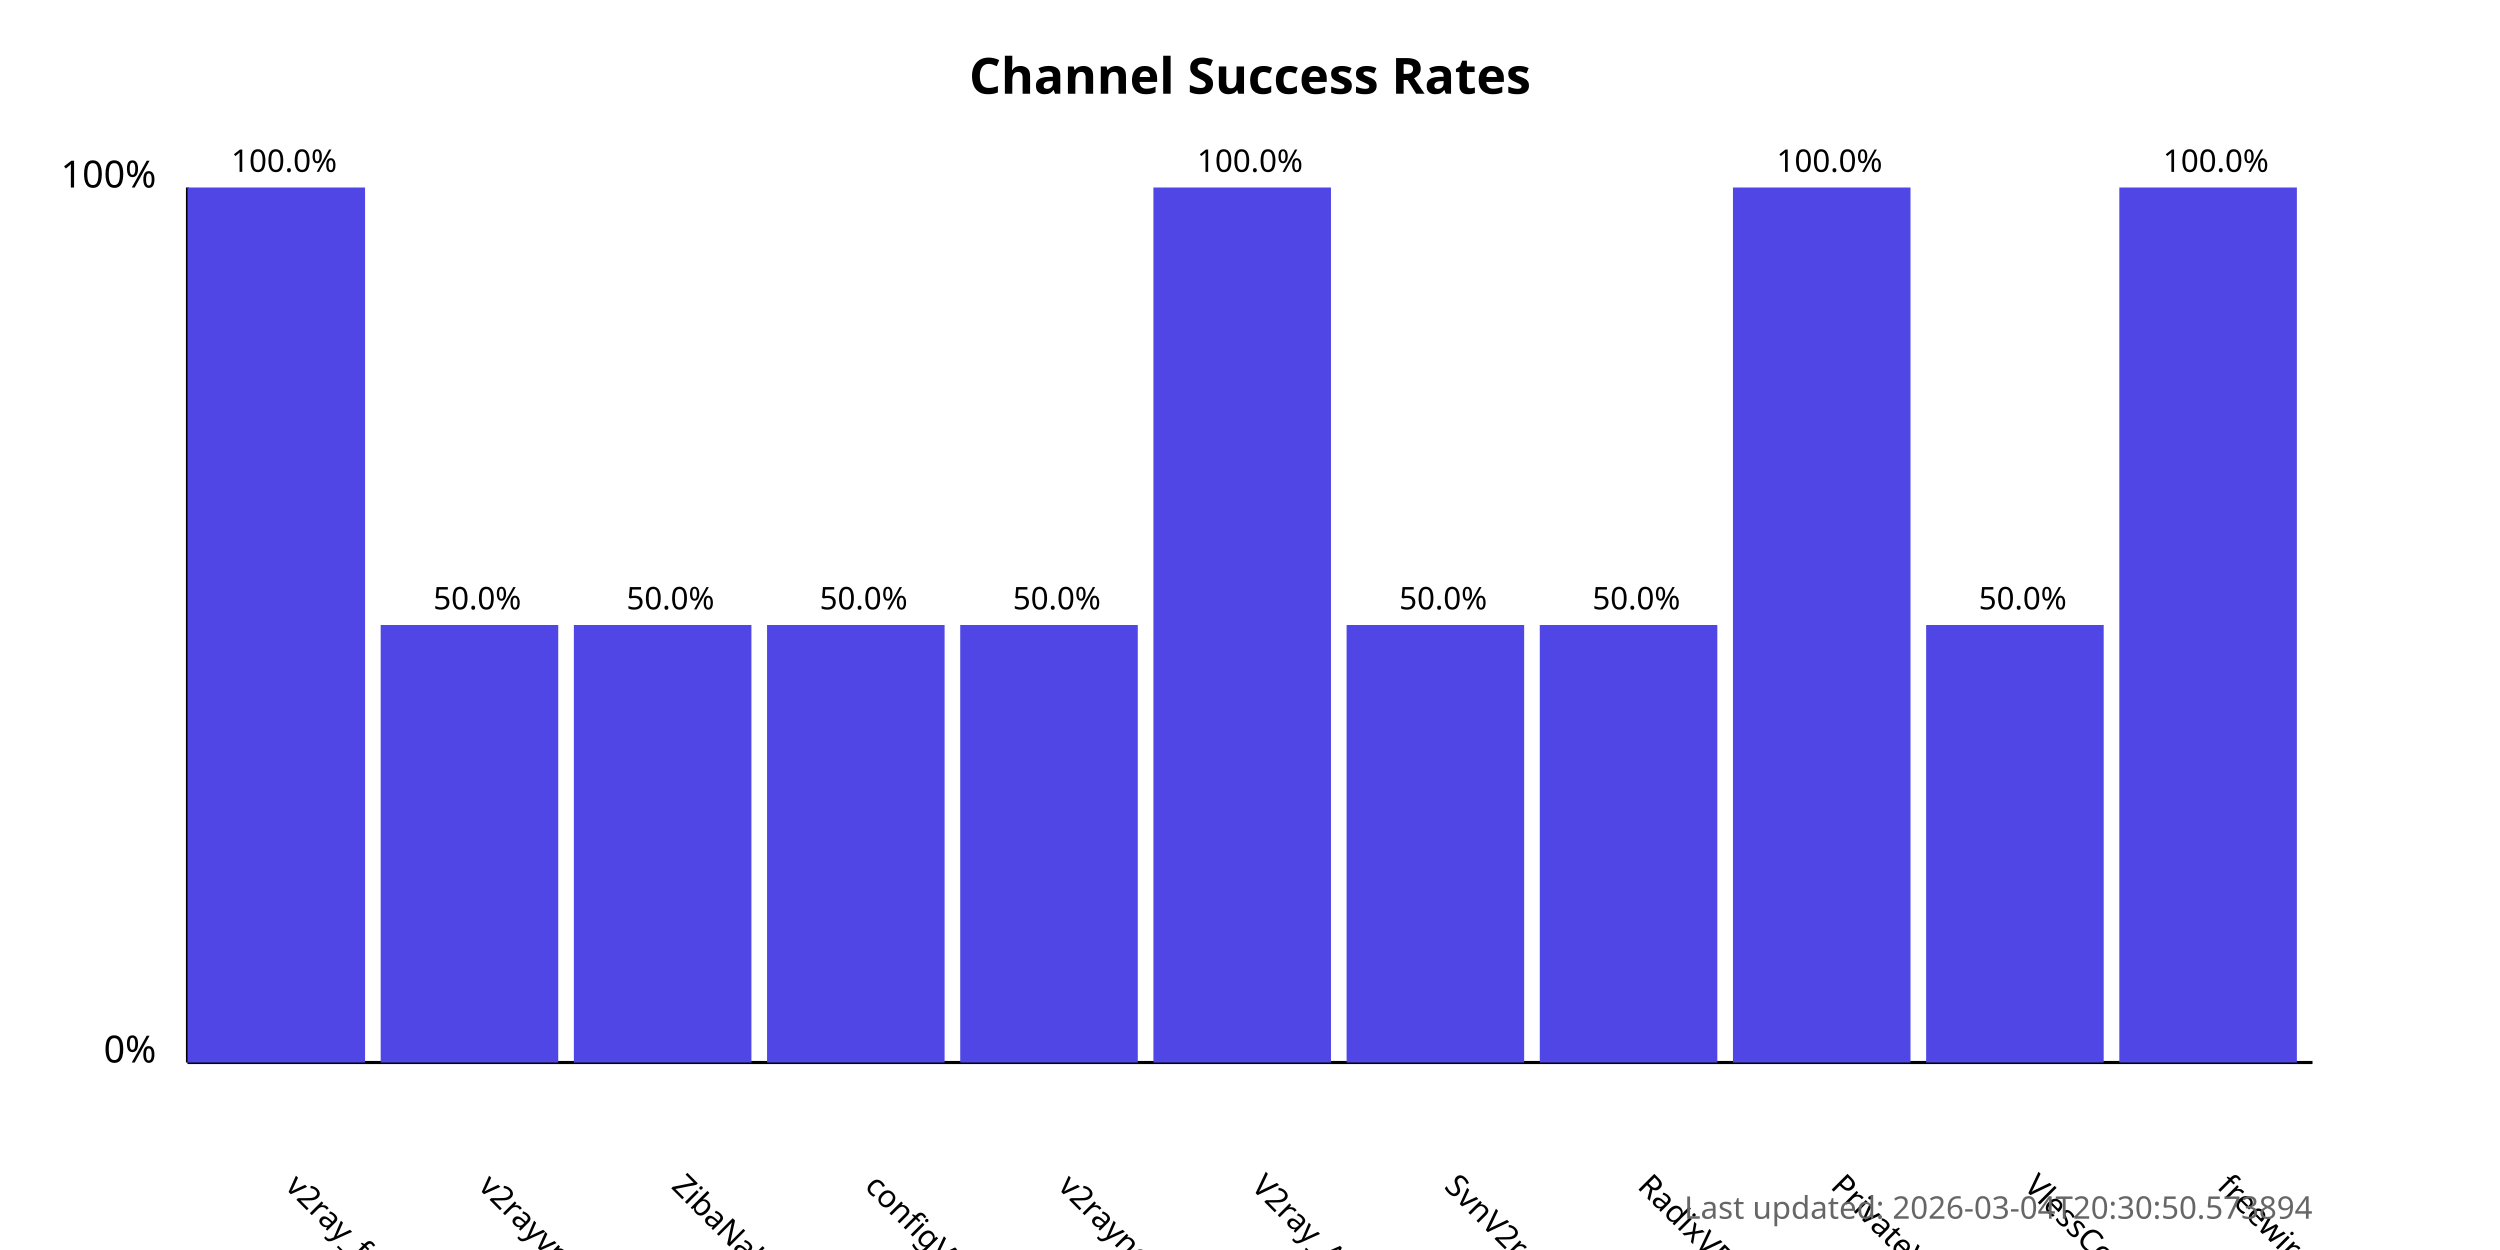
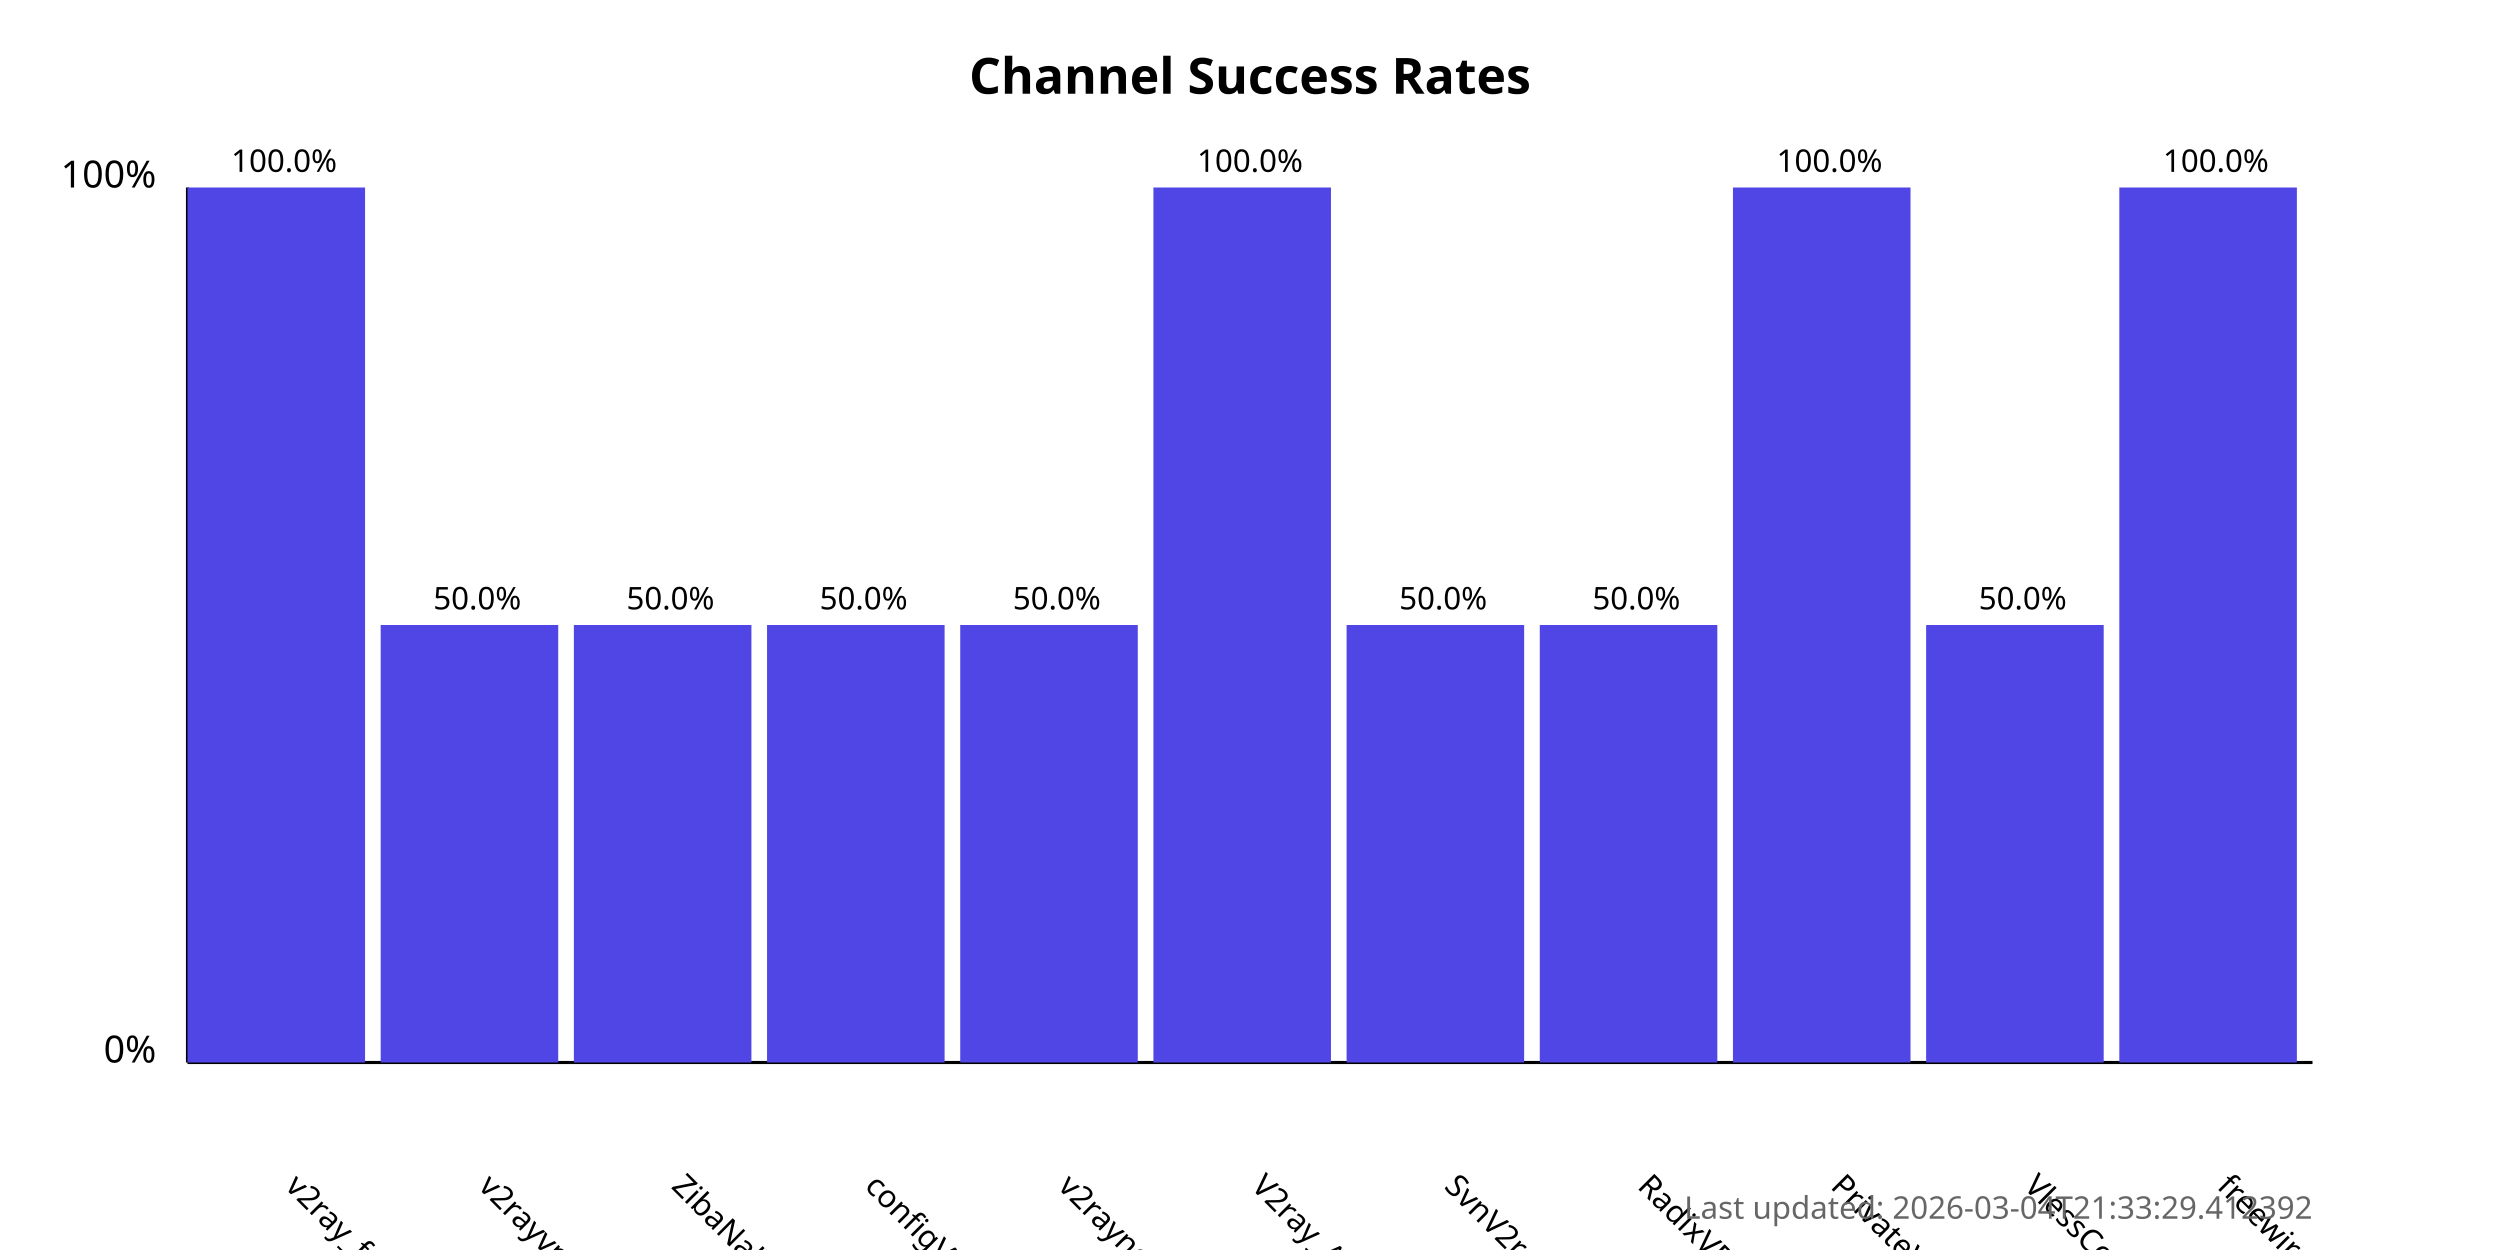
<svg xmlns="http://www.w3.org/2000/svg" width="800" height="400">
  <style>
            .chart-title { font: bold 16px sans-serif; }
            .axis-label { font: 12px sans-serif; }
            .tick-label { font: 10px sans-serif; }
            .bar { fill: #4f46e5; }
            .bar:hover { fill: #6366f1; }
            .timestamp { font: 10px sans-serif; fill: #666; }
        </style>
  <text x="400.0" y="30" text-anchor="middle" class="chart-title">
            Channel Success Rates
        </text>
  <line x1="60" y1="340" x2="60" y2="60" stroke="black" stroke-width="1" />
  <line x1="60" y1="340" x2="740" y2="340" stroke="black" stroke-width="1" />
  <text x="50" y="340" text-anchor="end" class="axis-label">0%</text>
  <text x="50" y="60" text-anchor="end" class="axis-label">100%</text>
  <g>
    <rect x="60" y="60.0" width="56.818" height="280.0" class="bar" />
    <text x="90.909" y="380" transform="rotate(45, 90.90909, 380)" text-anchor="start" class="tick-label">
                v2ray_free_conf
            </text>
    <text x="90.909" y="55.0" text-anchor="middle" class="tick-label">
                100.0%
            </text>
  </g>
  <g>
    <rect x="121.818" y="200.0" width="56.818" height="140.0" class="bar" />
    <text x="152.727" y="380" transform="rotate(45, 152.7273, 380)" text-anchor="start" class="tick-label">
                v2rayvpno
            </text>
    <text x="152.727" y="195.0" text-anchor="middle" class="tick-label">
                50.0%
            </text>
  </g>
  <g>
    <rect x="183.636" y="200.0" width="56.818" height="140.0" class="bar" />
    <text x="214.545" y="380" transform="rotate(45, 214.5455, 380)" text-anchor="start" class="tick-label">
                ZibaNabz
            </text>
    <text x="214.545" y="195.0" text-anchor="middle" class="tick-label">
                50.0%
            </text>
  </g>
  <g>
    <rect x="245.455" y="200.0" width="56.818" height="140.0" class="bar" />
    <text x="276.364" y="380" transform="rotate(45, 276.3636, 380)" text-anchor="start" class="tick-label">
                configV2rayForFree
            </text>
    <text x="276.364" y="195.0" text-anchor="middle" class="tick-label">
                50.0%
            </text>
  </g>
  <g>
    <rect x="307.273" y="200.0" width="56.818" height="140.0" class="bar" />
    <text x="338.182" y="380" transform="rotate(45, 338.1818, 380)" text-anchor="start" class="tick-label">
                v2rayngvpn
            </text>
    <text x="338.182" y="195.0" text-anchor="middle" class="tick-label">
                50.0%
            </text>
  </g>
  <g>
    <rect x="369.091" y="60.0" width="56.818" height="280.0" class="bar" />
    <text x="400.0" y="380" transform="rotate(45, 400.0, 380)" text-anchor="start" class="tick-label">
                V2ray_Alpha
            </text>
    <text x="400.0" y="55.0" text-anchor="middle" class="tick-label">
                100.0%
            </text>
  </g>
  <g>
    <rect x="430.909" y="200.0" width="56.818" height="140.0" class="bar" />
    <text x="461.818" y="380" transform="rotate(45, 461.8182, 380)" text-anchor="start" class="tick-label">
                SvnV2ray
            </text>
    <text x="461.818" y="195.0" text-anchor="middle" class="tick-label">
                50.0%
            </text>
  </g>
  <g>
    <rect x="492.727" y="200.0" width="56.818" height="140.0" class="bar" />
    <text x="523.636" y="380" transform="rotate(45, 523.6364, 380)" text-anchor="start" class="tick-label">
                RadixVPN
            </text>
    <text x="523.636" y="195.0" text-anchor="middle" class="tick-label">
                50.0%
            </text>
  </g>
  <g>
    <rect x="554.545" y="60.0" width="56.818" height="280.0" class="bar" />
    <text x="585.455" y="380" transform="rotate(45, 585.4545, 380)" text-anchor="start" class="tick-label">
                PrivateVPNs
            </text>
    <text x="585.455" y="55.0" text-anchor="middle" class="tick-label">
                100.0%
            </text>
  </g>
  <g>
    <rect x="616.364" y="200.0" width="56.818" height="140.0" class="bar" />
    <text x="647.273" y="380" transform="rotate(45, 647.2727, 380)" text-anchor="start" class="tick-label">
                VlessConfig
            </text>
    <text x="647.273" y="195.0" text-anchor="middle" class="tick-label">
                50.0%
            </text>
  </g>
  <g>
    <rect x="678.182" y="60.0" width="56.818" height="280.0" class="bar" />
    <text x="709.091" y="380" transform="rotate(45, 709.0909, 380)" text-anchor="start" class="tick-label">
                freewireguard
            </text>
    <text x="709.091" y="55.0" text-anchor="middle" class="tick-label">
                100.0%
            </text>
  </g>
  <text x="740" y="390" text-anchor="end" class="timestamp">
-             Last updated: 2026-03-04T20:30:50.573894
+             Last updated: 2026-03-04T21:33:29.412392
        </text>
</svg>
